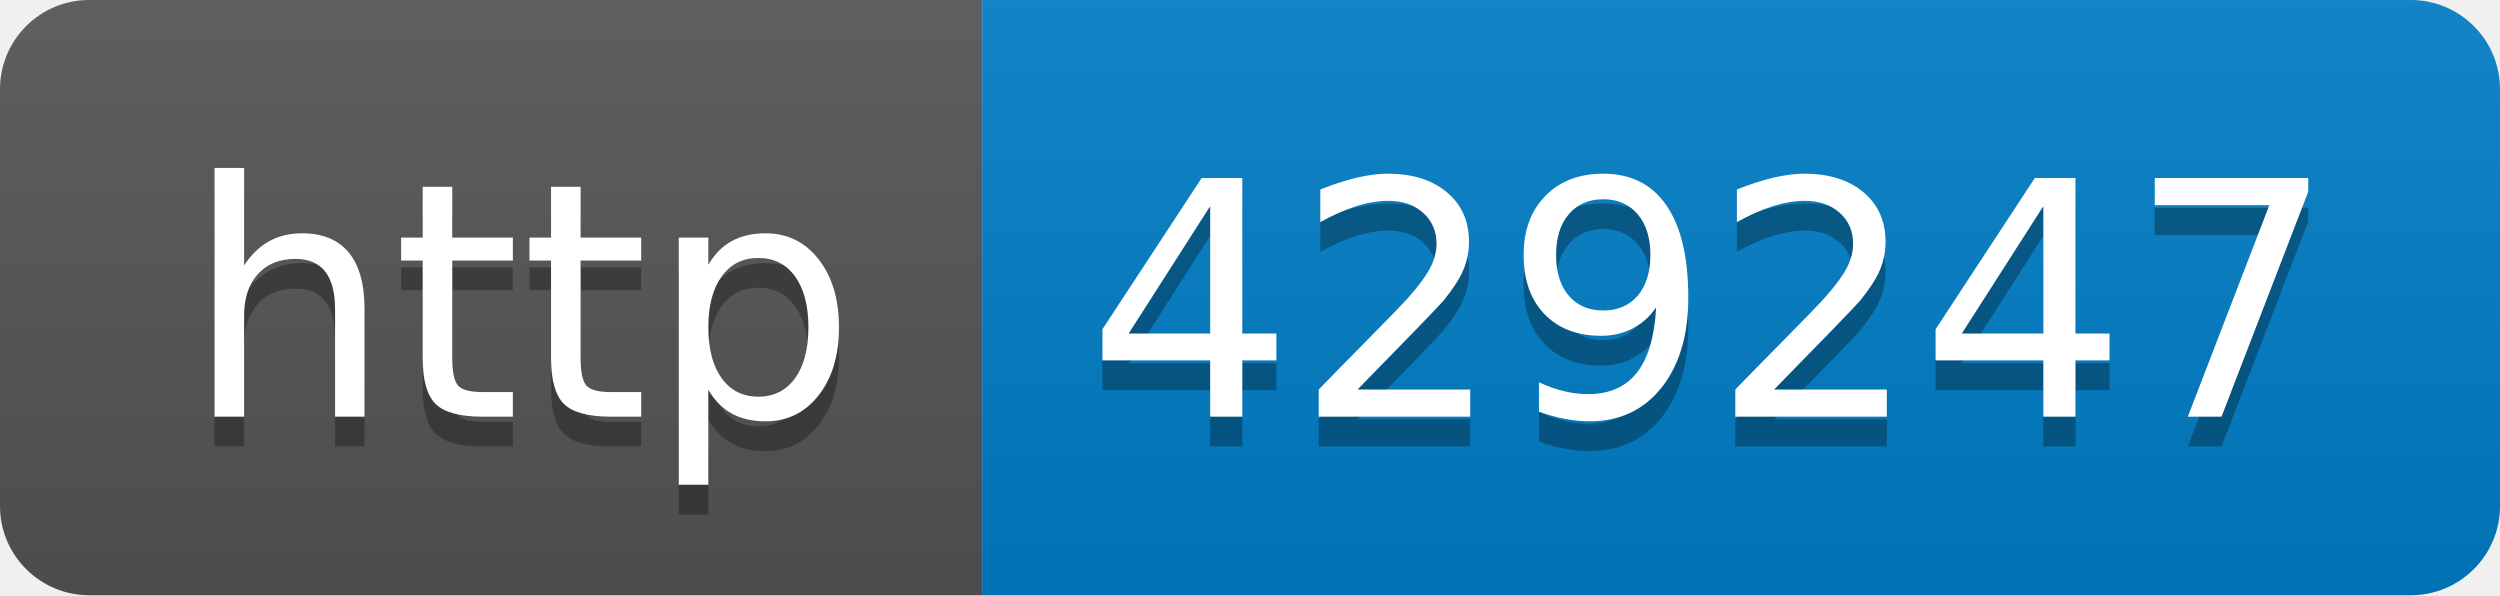
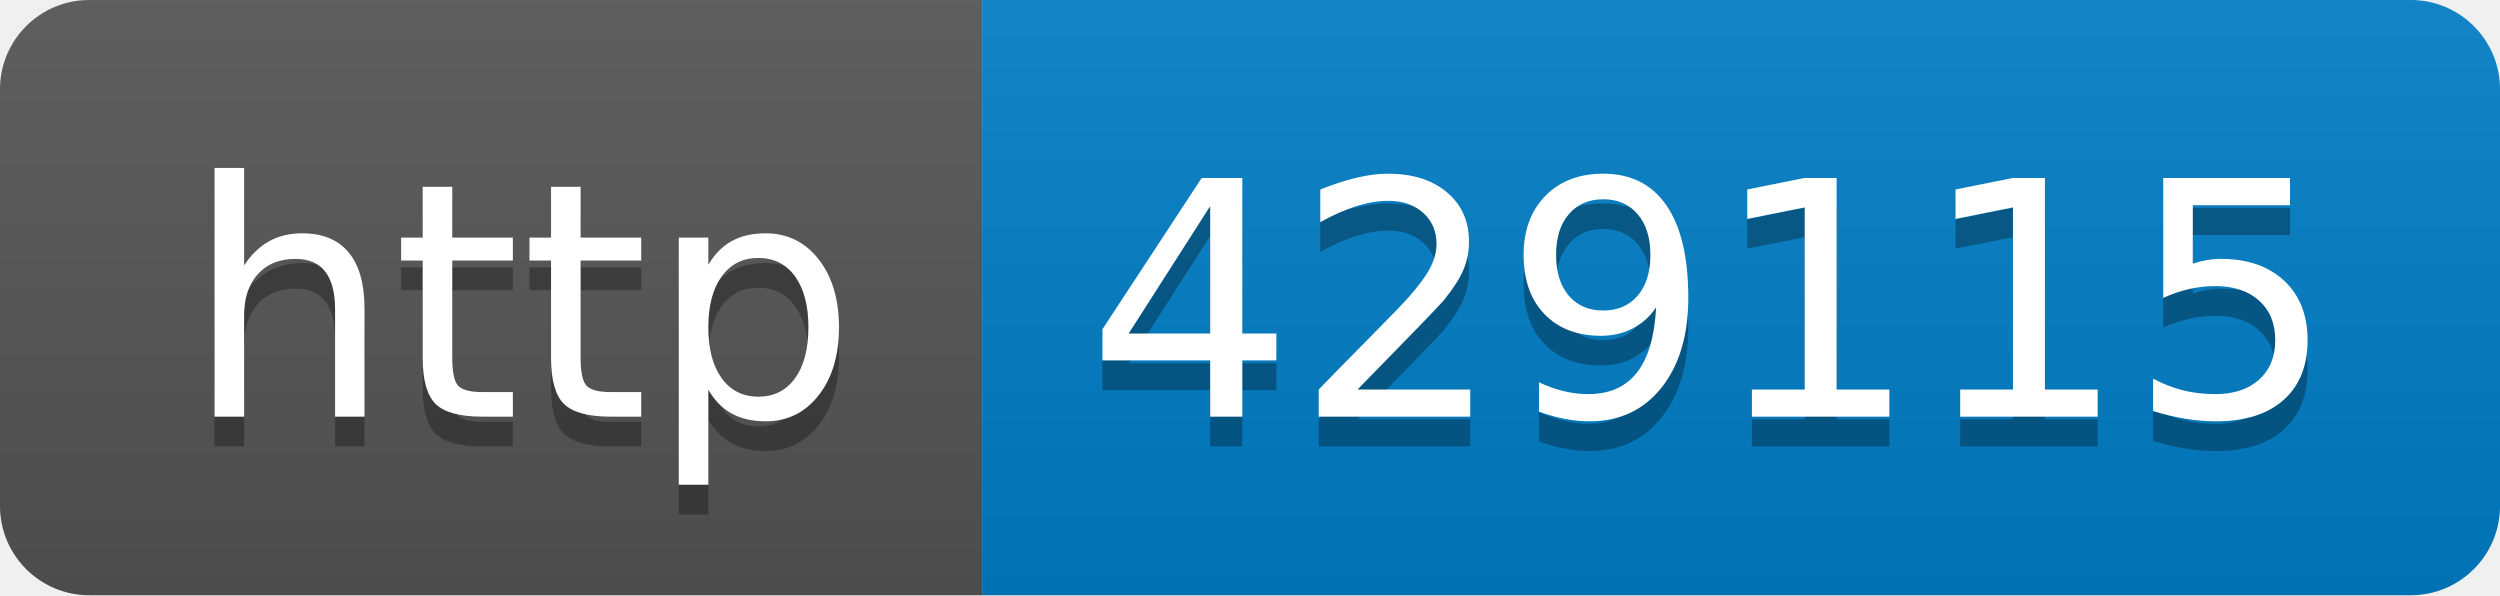
- <svg xmlns="http://www.w3.org/2000/svg" width="84" height="20" role="img" aria-label="http: 429247">
+ <svg xmlns="http://www.w3.org/2000/svg" width="84" height="20" role="img" aria-label="http: 429115">
  <linearGradient id="s" x2="0" y2="100%">
    <stop offset="0" stop-color="#bbb" stop-opacity=".1" />
    <stop offset="1" stop-opacity=".1" />
  </linearGradient>
  <clipPath id="r">
    <rect width="84" height="20" rx="3" fill="#fff" />
  </clipPath>
  <g clip-path="url(#r)">
    <rect width="33" height="20" fill="#555" />
    <rect x="33" width="51" height="20" fill="#007ec6" />
    <rect width="84" height="20" fill="url(#s)" />
  </g>
  <g fill="#fff" text-anchor="middle" font-family="Verdana,Geneva,DejaVu Sans,sans-serif" text-rendering="geometricPrecision" font-size="110">
    <text aria-hidden="true" x="175" y="150" fill="#010101" fill-opacity=".3" transform="scale(.1)" textLength="230">http</text>
    <text x="175" y="140" transform="scale(.1)" fill="#fff" textLength="230">http</text>
-     <text aria-hidden="true" x="575" y="150" fill="#010101" fill-opacity=".3" transform="scale(.1)" textLength="410">429247</text>
-     <text x="575" y="140" transform="scale(.1)" fill="#fff" textLength="410">429247</text>
+     <text aria-hidden="true" x="575" y="150" fill="#010101" fill-opacity=".3" transform="scale(.1)" textLength="410">429115</text>
+     <text x="575" y="140" transform="scale(.1)" fill="#fff" textLength="410">429115</text>
  </g>
</svg>
